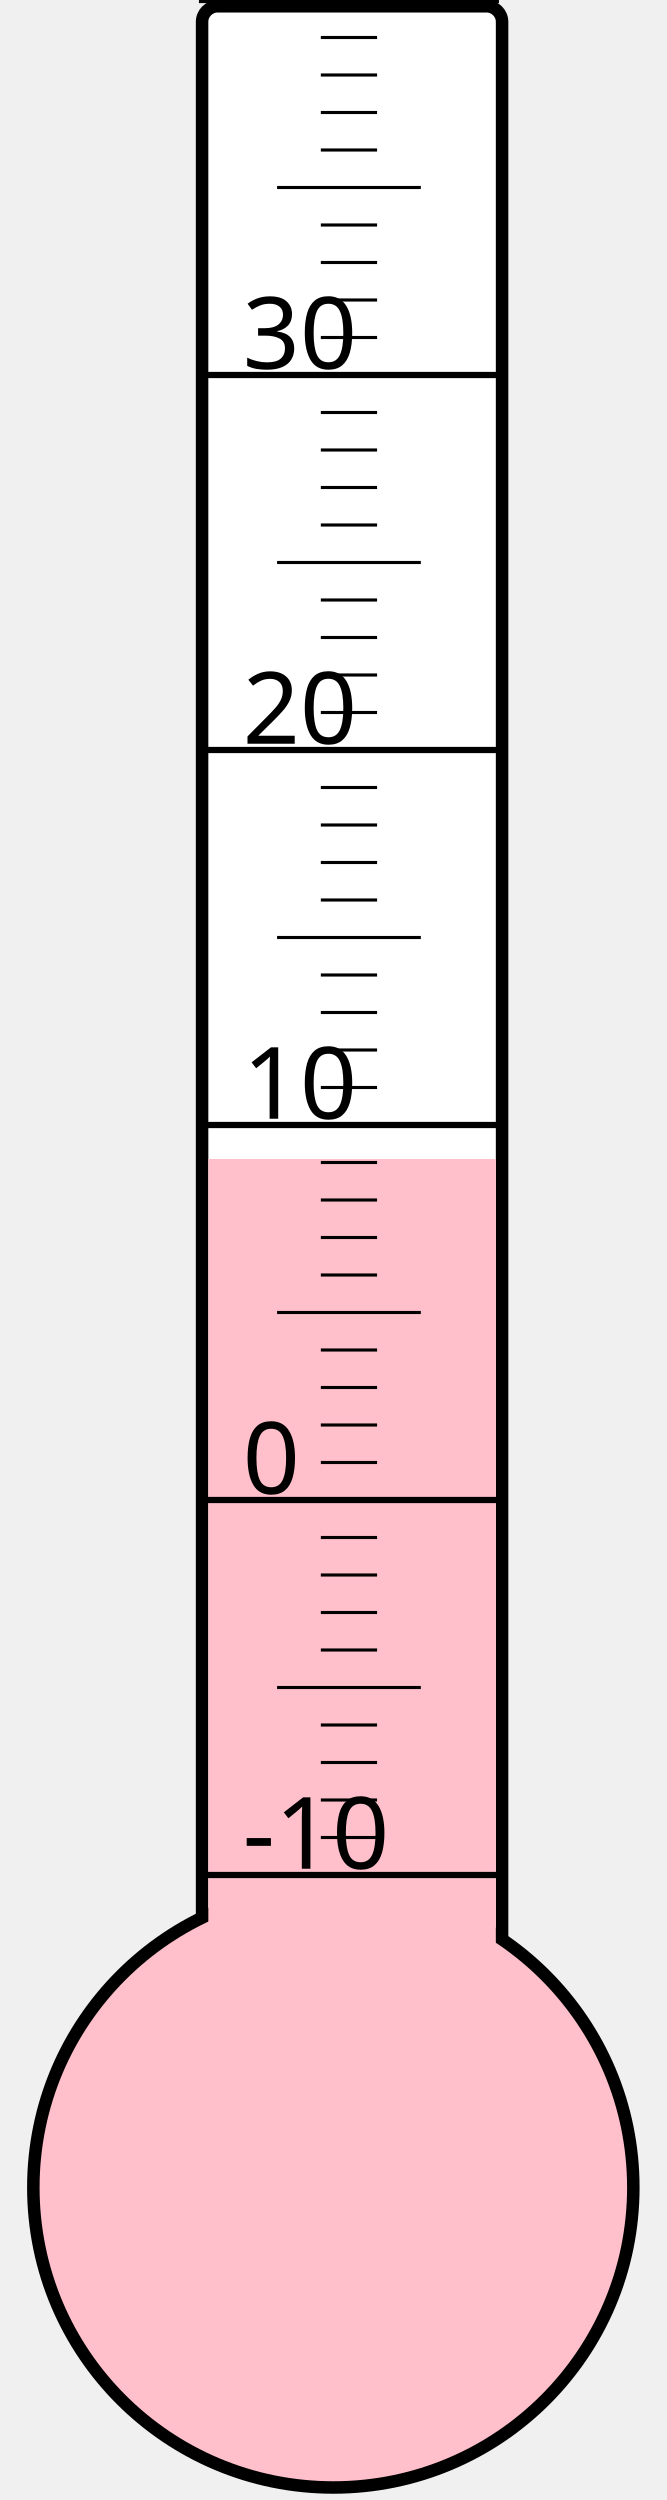
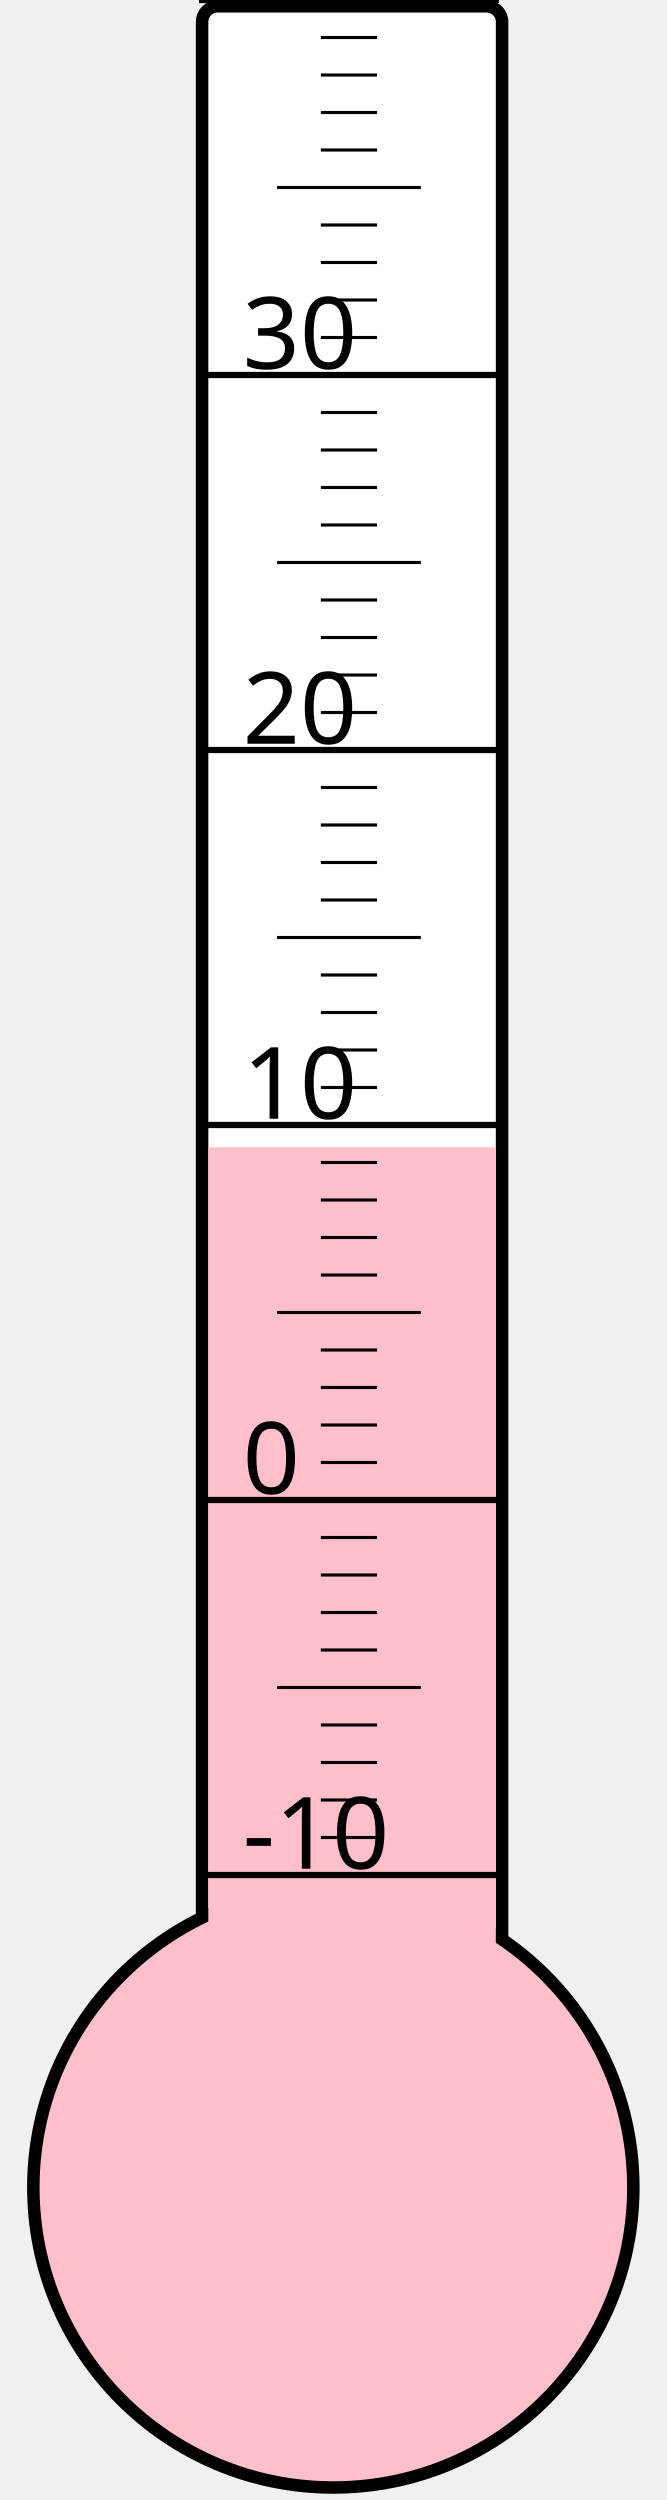
<svg xmlns="http://www.w3.org/2000/svg" width="40px" height="150px" viewBox="0 0 200 800">
  <rect width="200" height="800" x="0" y="0" style="fill: #ffffeb; fill-opacity: 0;" />
  <rect width="96" height="680" x="58" y="2" rx="5" ry="5" style="fill: white; fill-opacity: 1; stroke: black; stroke-width: 4;" />
  <circle cx="100" cy="700" r="96" style="fill: pink; stroke: black; stroke-width: 4;" />
-   <rect width="92" height="329.125" x="60" y="370.875" style="fill: pink; fill-opacity: 1; stroke-width: 0;" />
+   <rect width="92" height="332.875" x="60" y="367.125" style="fill: pink; fill-opacity: 1; stroke-width: 0;" />
  <text x="71" y="598" style="font-family: sans-serif; font-size: 24pt;">-10</text>
  <text x="71" y="478" style="font-family: sans-serif; font-size: 24pt;">0</text>
  <text x="71" y="358" style="font-family: sans-serif; font-size: 24pt;">10</text>
  <text x="71" y="238" style="font-family: sans-serif; font-size: 24pt;">20</text>
  <text x="71" y="118" style="font-family: sans-serif; font-size: 24pt;">30</text>
  <g style="stroke: black;">
    <line x1="57" y1="600" x2="153" y2="600" style="stroke-width: 2;" />
    <line x1="96" y1="588" x2="114" y2="588" style="stroke-width: 1;" />
    <line x1="96" y1="576" x2="114" y2="576" style="stroke-width: 1;" />
    <line x1="96" y1="564" x2="114" y2="564" style="stroke-width: 1;" />
    <line x1="96" y1="552" x2="114" y2="552" style="stroke-width: 1;" />
    <line x1="82" y1="540" x2="128" y2="540" style="stroke-width: 1;" />
    <line x1="96" y1="528" x2="114" y2="528" style="stroke-width: 1;" />
    <line x1="96" y1="516" x2="114" y2="516" style="stroke-width: 1;" />
    <line x1="96" y1="504" x2="114" y2="504" style="stroke-width: 1;" />
    <line x1="96" y1="492" x2="114" y2="492" style="stroke-width: 1;" />
    <line x1="57" y1="480" x2="153" y2="480" style="stroke-width: 2;" />
    <line x1="96" y1="468" x2="114" y2="468" style="stroke-width: 1;" />
    <line x1="96" y1="456" x2="114" y2="456" style="stroke-width: 1;" />
    <line x1="96" y1="444" x2="114" y2="444" style="stroke-width: 1;" />
    <line x1="96" y1="432" x2="114" y2="432" style="stroke-width: 1;" />
    <line x1="82" y1="420" x2="128" y2="420" style="stroke-width: 1;" />
    <line x1="96" y1="408" x2="114" y2="408" style="stroke-width: 1;" />
    <line x1="96" y1="396" x2="114" y2="396" style="stroke-width: 1;" />
    <line x1="96" y1="384" x2="114" y2="384" style="stroke-width: 1;" />
    <line x1="96" y1="372" x2="114" y2="372" style="stroke-width: 1;" />
    <line x1="57" y1="360" x2="153" y2="360" style="stroke-width: 2;" />
    <line x1="96" y1="348" x2="114" y2="348" style="stroke-width: 1;" />
    <line x1="96" y1="336" x2="114" y2="336" style="stroke-width: 1;" />
    <line x1="96" y1="324" x2="114" y2="324" style="stroke-width: 1;" />
    <line x1="96" y1="312" x2="114" y2="312" style="stroke-width: 1;" />
    <line x1="82" y1="300" x2="128" y2="300" style="stroke-width: 1;" />
    <line x1="96" y1="288" x2="114" y2="288" style="stroke-width: 1;" />
    <line x1="96" y1="276" x2="114" y2="276" style="stroke-width: 1;" />
    <line x1="96" y1="264" x2="114" y2="264" style="stroke-width: 1;" />
    <line x1="96" y1="252" x2="114" y2="252" style="stroke-width: 1;" />
    <line x1="57" y1="240" x2="153" y2="240" style="stroke-width: 2;" />
    <line x1="96" y1="228" x2="114" y2="228" style="stroke-width: 1;" />
    <line x1="96" y1="216" x2="114" y2="216" style="stroke-width: 1;" />
    <line x1="96" y1="204" x2="114" y2="204" style="stroke-width: 1;" />
    <line x1="96" y1="192" x2="114" y2="192" style="stroke-width: 1;" />
    <line x1="82" y1="180" x2="128" y2="180" style="stroke-width: 1;" />
    <line x1="96" y1="168" x2="114" y2="168" style="stroke-width: 1;" />
    <line x1="96" y1="156" x2="114" y2="156" style="stroke-width: 1;" />
    <line x1="96" y1="144" x2="114" y2="144" style="stroke-width: 1;" />
    <line x1="96" y1="132" x2="114" y2="132" style="stroke-width: 1;" />
    <line x1="57" y1="120" x2="153" y2="120" style="stroke-width: 2;" />
    <line x1="96" y1="108" x2="114" y2="108" style="stroke-width: 1;" />
    <line x1="96" y1="96" x2="114" y2="96" style="stroke-width: 1;" />
    <line x1="96" y1="84" x2="114" y2="84" style="stroke-width: 1;" />
    <line x1="96" y1="72" x2="114" y2="72" style="stroke-width: 1;" />
    <line x1="82" y1="60" x2="128" y2="60" style="stroke-width: 1;" />
    <line x1="96" y1="48" x2="114" y2="48" style="stroke-width: 1;" />
    <line x1="96" y1="36" x2="114" y2="36" style="stroke-width: 1;" />
    <line x1="96" y1="24" x2="114" y2="24" style="stroke-width: 1;" />
    <line x1="96" y1="12" x2="114" y2="12" style="stroke-width: 1;" />
    <line x1="57" y1="0" x2="153" y2="0" style="stroke-width: 2;" />
  </g>
</svg>
